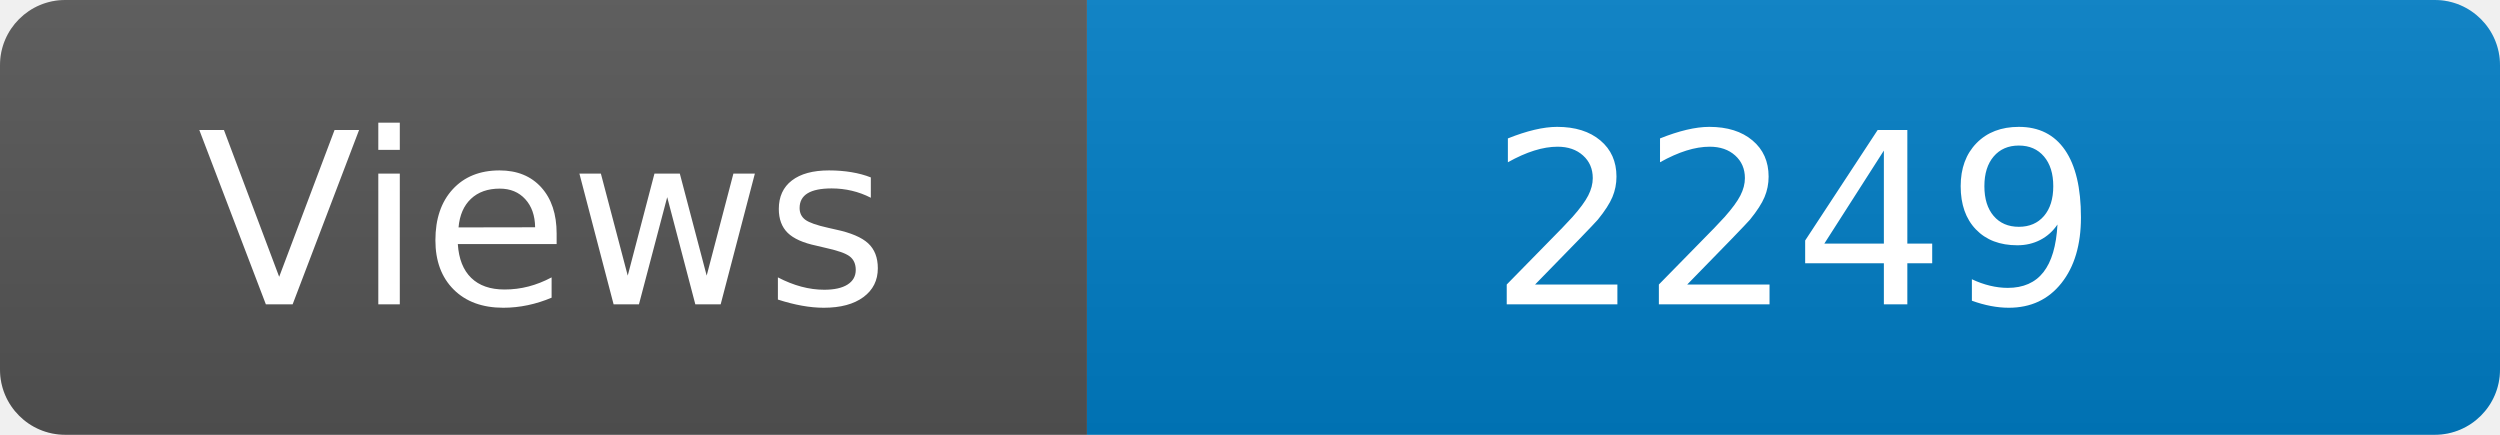
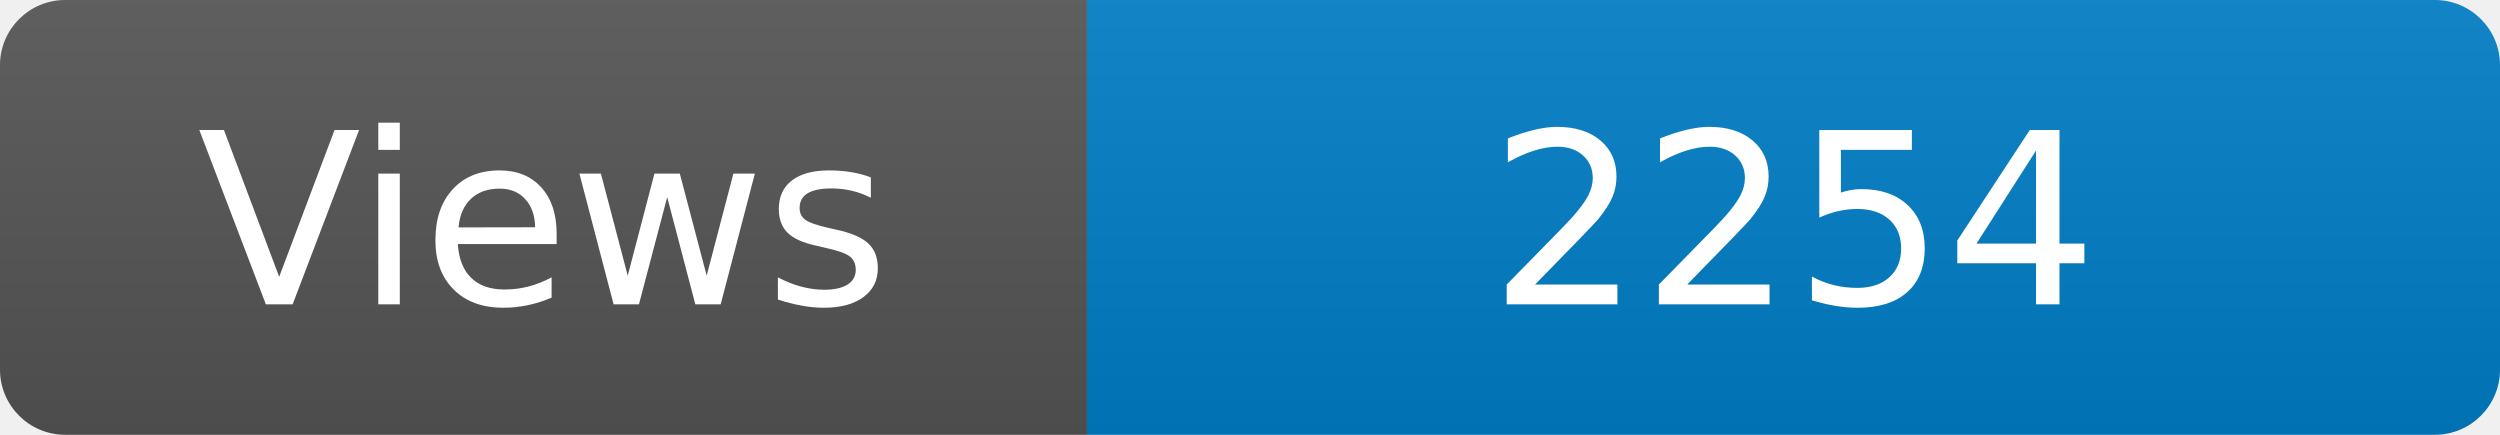
<svg xmlns="http://www.w3.org/2000/svg" width="115" height="20" role="img" aria-label="Maintained?: yes">
  <linearGradient id="s" x2="0" y2="100%">
    <stop offset="0" stop-color="#bbb" stop-opacity=".1" />
    <stop offset="1" stop-opacity=".1" />
  </linearGradient>
  <clipPath id="r">
    <rect width="115" height="20" rx="3" fill="#fff" />
  </clipPath>
  <g clip-path="url(#r)">
    <rect width="50" height="20" fill="#555" />
    <rect x="50" width="160" height="20" fill="#007ec6" />
    <rect width="115" height="20" fill="url(#s)" />
  </g>
  <g fill="#fff" text-anchor="middle" font-family="Verdana,Geneva,DejaVu Sans,sans-serif" font-size="110">
    <text x="250" y="140" transform="scale(.1)" fill="#fff">Views</text>
-     <text x="825" y="140" transform="scale(.1)" fill="#fff">2249</text>
+     <text x="825" y="140" transform="scale(.1)" fill="#fff">2254</text>
  </g>
</svg>
